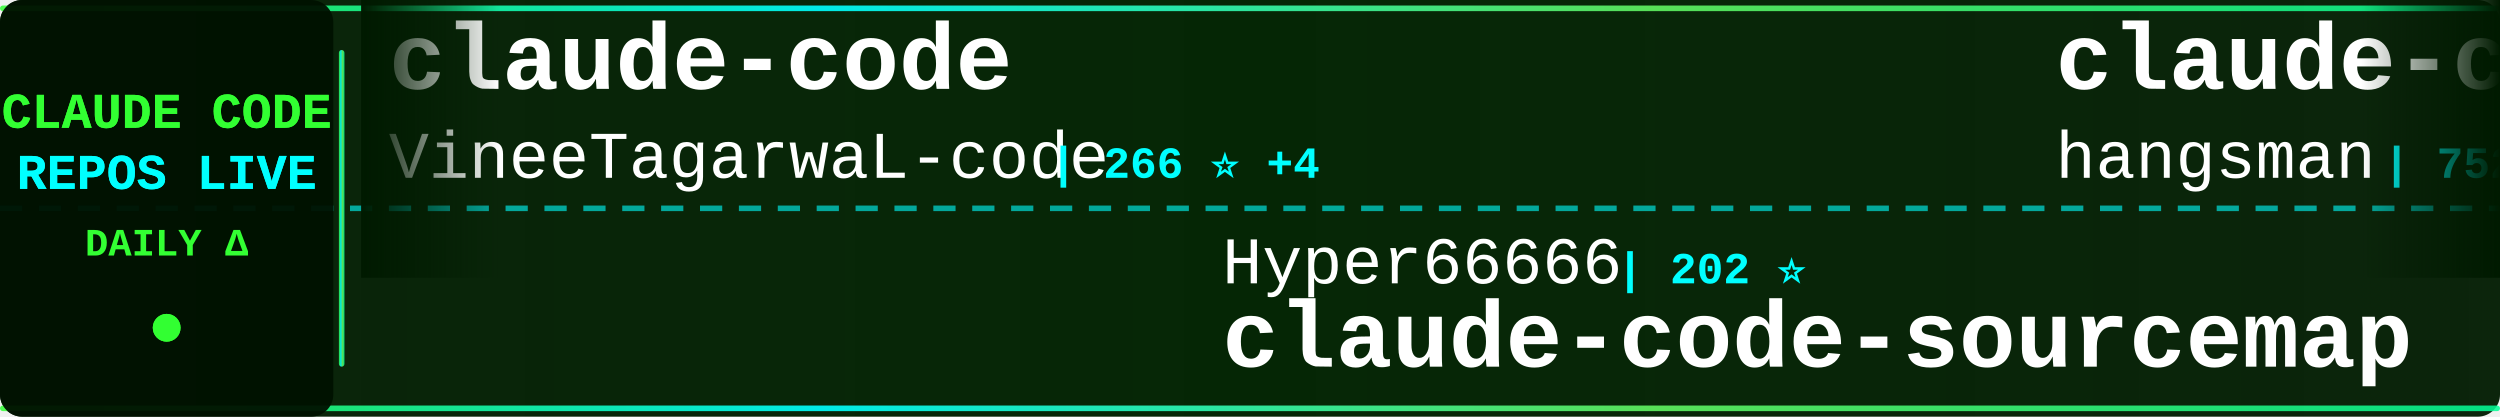
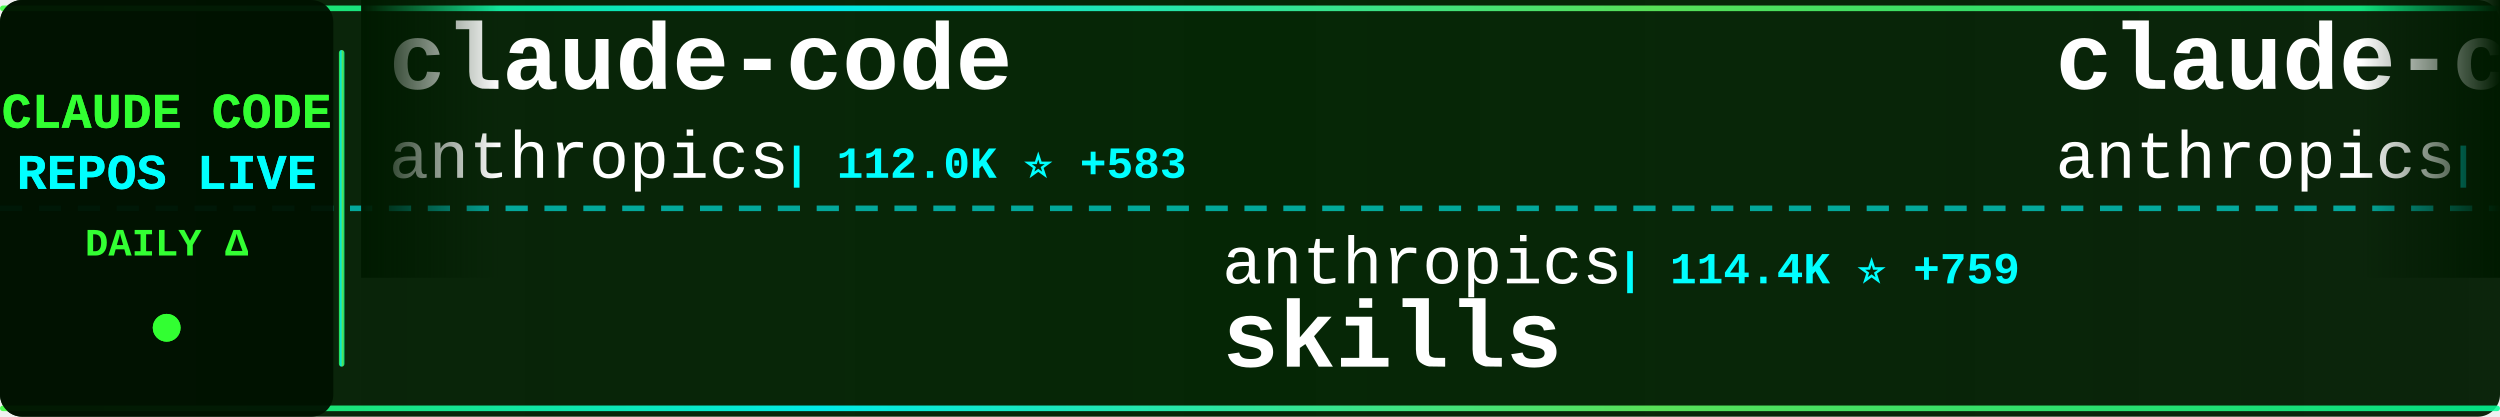
<svg xmlns="http://www.w3.org/2000/svg" width="900" height="150">
  <defs>
    <linearGradient id="tickerBg" x1="0%" y1="0%" x2="100%" y2="0%">
      <stop offset="0%" style="stop-color:#001a00;stop-opacity:0.95" />
      <stop offset="50%" style="stop-color:#002200;stop-opacity:0.98" />
      <stop offset="100%" style="stop-color:#001a00;stop-opacity:0.95" />
    </linearGradient>
    <linearGradient id="borderGrad" x1="0%" y1="0%" x2="100%" y2="0%">
      <stop offset="0%" style="stop-color:#33ff33;stop-opacity:0.85">
        <animate attributeName="stop-opacity" values="0.85;1;0.85" dur="2s" repeatCount="indefinite" />
      </stop>
      <stop offset="33%" style="stop-color:#00ffff;stop-opacity:0.9">
        <animate attributeName="stop-opacity" values="0.9;1;0.9" dur="2.2s" repeatCount="indefinite" />
      </stop>
      <stop offset="66%" style="stop-color:#66ff66;stop-opacity:0.85">
        <animate attributeName="stop-opacity" values="0.85;1;0.85" dur="1.8s" repeatCount="indefinite" />
      </stop>
      <stop offset="100%" style="stop-color:#00ff99;stop-opacity:0.85">
        <animate attributeName="stop-opacity" values="0.85;1;0.85" dur="2s" repeatCount="indefinite" />
      </stop>
    </linearGradient>
    <filter id="textGlow">
      <feGaussianBlur stdDeviation="0.1" result="coloredBlur" />
      <feMerge>
        <feMergeNode in="coloredBlur" />
        <feMergeNode in="SourceGraphic" />
      </feMerge>
    </filter>
    <filter id="metricGlow">
      <feGaussianBlur stdDeviation="0.2" result="coloredBlur" />
      <feMerge>
        <feMergeNode in="coloredBlur" />
        <feMergeNode in="SourceGraphic" />
      </feMerge>
    </filter>
    <linearGradient id="leftFade" x1="0%" y1="0%" x2="100%" y2="0%">
      <stop offset="0%" style="stop-color:#001a00;stop-opacity:1" />
      <stop offset="100%" style="stop-color:#001a00;stop-opacity:0" />
    </linearGradient>
    <linearGradient id="rightFade" x1="0%" y1="0%" x2="100%" y2="0%">
      <stop offset="0%" style="stop-color:#001a00;stop-opacity:0" />
      <stop offset="100%" style="stop-color:#001a00;stop-opacity:1" />
    </linearGradient>
  </defs>
  <rect width="900" height="150" fill="url(#tickerBg)" rx="8" />
  <rect x="0" y="2" width="900" height="2" fill="url(#borderGrad)" rx="1" />
  <rect x="0" y="146" width="900" height="2" fill="url(#borderGrad)" rx="1" />
  <line x1="0" y1="75" x2="900" y2="75" stroke="#00ffff" stroke-width="2" stroke-dasharray="8 6" opacity="0.6" />
  <rect x="0" y="0" width="120" height="150" fill="#001100" opacity="0.95" rx="8" />
  <text x="60" y="46" font-family="'Courier New', monospace" font-size="18" font-weight="bold" fill="#33ff33" text-anchor="middle" filter="url(#textGlow)">
    CLAUDE CODE
  </text>
  <text x="60" y="68" font-family="'Courier New', monospace" font-size="18" font-weight="bold" fill="#00ffff" text-anchor="middle" filter="url(#textGlow)">
    REPOS LIVE
  </text>
  <text x="60" y="92" font-family="'Courier New', monospace" font-size="14" font-weight="bold" fill="#33ff33" text-anchor="middle">
    DAILY Δ
  </text>
  <circle cx="60" cy="118" r="5" fill="#33ff33" filter="url(#metricGlow)">
    <animate attributeName="r" values="4;6;4" dur="1.5s" repeatCount="indefinite" />
    <animate attributeName="opacity" values="0.6;1;0.6" dur="1.5s" repeatCount="indefinite" />
  </circle>
  <rect x="122" y="18" width="2" height="114" fill="url(#borderGrad)" rx="1" />
  <clipPath id="tickerClip">
    <rect x="130" y="0" width="770" height="150" />
  </clipPath>
  <g clip-path="url(#tickerClip)">
    <g id="tickerItems">
      <animateTransform attributeName="transform" attributeType="XML" type="translate" from="0 0" to="-3000 0" dur="54s" repeatCount="indefinite" />
      <g transform="translate(0, 0)">
        <text x="140" y="32" font-family="'Courier New', monospace" font-size="34" font-weight="bold" fill="#ffffff">claude-code</text>
-         <text x="140" y="64" font-family="'Courier New', monospace" font-size="24" font-weight="normal" fill="#ffffff" opacity="1.0">VineeTagarwaL-code</text>
-         <text x="378" y="64" font-family="'Courier New', monospace" font-size="16" font-weight="bold" fill="#00ffff"> | 266 ⭐ +4</text>
+         <text x="140" y="64" font-family="'Courier New', monospace" font-size="24" font-weight="normal" fill="#ffffff" opacity="1.0">anthropics</text>
+         <text x="282" y="64" font-family="'Courier New', monospace" font-size="16" font-weight="bold" fill="#00ffff"> | 112.0K ⭐ +583</text>
      </g>
      <g transform="translate(300, 0)">
-         <text x="140" y="102" font-family="'Courier New', monospace" font-size="24" font-weight="normal" fill="#ffffff" opacity="1.0">Hyper66666</text>
-         <text x="282" y="102" font-family="'Courier New', monospace" font-size="16" font-weight="bold" fill="#00ffff"> | 202 ⭐</text>
-         <text x="140" y="132" font-family="'Courier New', monospace" font-size="34" font-weight="bold" fill="#ffffff">claude-code-sourcemap</text>
+         <text x="140" y="102" font-family="'Courier New', monospace" font-size="24" font-weight="normal" fill="#ffffff" opacity="1.0">anthropics</text>
+         <text x="282" y="102" font-family="'Courier New', monospace" font-size="16" font-weight="bold" fill="#00ffff"> | 114.4K ⭐ +759</text>
+         <text x="140" y="132" font-family="'Courier New', monospace" font-size="34" font-weight="bold" fill="#ffffff">skills</text>
      </g>
      <g transform="translate(600, 0)">
-         <text x="140" y="32" font-family="'Courier New', monospace" font-size="34" font-weight="bold" fill="#ffffff">claude-code-source</text>
-         <text x="140" y="64" font-family="'Courier New', monospace" font-size="24" font-weight="normal" fill="#ffffff" opacity="1.0">hangsman</text>
-         <text x="258" y="64" font-family="'Courier New', monospace" font-size="16" font-weight="bold" fill="#00ffff"> | 752 ⭐ +5</text>
+         <text x="140" y="32" font-family="'Courier New', monospace" font-size="34" font-weight="bold" fill="#ffffff">claude-code-action</text>
+         <text x="140" y="64" font-family="'Courier New', monospace" font-size="24" font-weight="normal" fill="#ffffff" opacity="1.0">anthropics</text>
+         <text x="282" y="64" font-family="'Courier New', monospace" font-size="16" font-weight="bold" fill="#00ffff"> | 7.0K ⭐ +29</text>
      </g>
      <g transform="translate(900, 0)">
-         <text x="140" y="102" font-family="'Courier New', monospace" font-size="24" font-weight="normal" fill="#ffffff" opacity="1.0">disler</text>
-         <text x="234" y="102" font-family="'Courier New', monospace" font-size="16" font-weight="bold" fill="#00ffff"> | 3.5K ⭐ +1</text>
-         <text x="140" y="132" font-family="'Courier New', monospace" font-size="34" font-weight="bold" fill="#ffffff">claude-code-hooks-master...</text>
+         <text x="140" y="102" font-family="'Courier New', monospace" font-size="24" font-weight="normal" fill="#ffffff" opacity="1.0">ghuntley</text>
+         <text x="258" y="102" font-family="'Courier New', monospace" font-size="16" font-weight="bold" fill="#00ffff"> | 971 ⭐ +1</text>
+         <text x="140" y="132" font-family="'Courier New', monospace" font-size="34" font-weight="bold" fill="#ffffff">claude-code-source-code-...</text>
      </g>
      <g transform="translate(1200, 0)">
-         <text x="140" y="32" font-family="'Courier New', monospace" font-size="34" font-weight="bold" fill="#ffffff">claude-code-ultimate-gui...</text>
-         <text x="140" y="64" font-family="'Courier New', monospace" font-size="24" font-weight="normal" fill="#ffffff" opacity="1.0">FlorianBruniaux</text>
-         <text x="342" y="64" font-family="'Courier New', monospace" font-size="16" font-weight="bold" fill="#00ffff"> | 3.1K ⭐ +38</text>
+         <text x="140" y="32" font-family="'Courier New', monospace" font-size="34" font-weight="bold" fill="#ffffff">ralph</text>
+         <text x="140" y="64" font-family="'Courier New', monospace" font-size="24" font-weight="normal" fill="#ffffff" opacity="1.0">snarktank</text>
+         <text x="270" y="64" font-family="'Courier New', monospace" font-size="16" font-weight="bold" fill="#00ffff"> | 15.1K ⭐ +236</text>
      </g>
      <g transform="translate(1500, 0)">
-         <text x="140" y="102" font-family="'Courier New', monospace" font-size="24" font-weight="normal" fill="#ffffff" opacity="1.0">musistudio</text>
-         <text x="282" y="102" font-family="'Courier New', monospace" font-size="16" font-weight="bold" fill="#00ffff"> | 31.9K ⭐ +73</text>
-         <text x="140" y="132" font-family="'Courier New', monospace" font-size="34" font-weight="bold" fill="#ffffff">claude-code-router</text>
+         <text x="140" y="102" font-family="'Courier New', monospace" font-size="24" font-weight="normal" fill="#ffffff" opacity="1.0">RichardAtCT</text>
+         <text x="294" y="102" font-family="'Courier New', monospace" font-size="16" font-weight="bold" fill="#00ffff"> | 2.4K ⭐ +5</text>
+         <text x="140" y="132" font-family="'Courier New', monospace" font-size="34" font-weight="bold" fill="#ffffff">claude-code-telegram</text>
      </g>
      <g transform="translate(1800, 0)">
-         <text x="140" y="32" font-family="'Courier New', monospace" font-size="34" font-weight="bold" fill="#ffffff">ralph</text>
-         <text x="140" y="64" font-family="'Courier New', monospace" font-size="24" font-weight="normal" fill="#ffffff" opacity="1.0">snarktank</text>
-         <text x="270" y="64" font-family="'Courier New', monospace" font-size="16" font-weight="bold" fill="#00ffff"> | 15.0K ⭐ +270</text>
+         <text x="140" y="32" font-family="'Courier New', monospace" font-size="34" font-weight="bold" fill="#ffffff">claude-code-analysis</text>
+         <text x="140" y="64" font-family="'Courier New', monospace" font-size="24" font-weight="normal" fill="#ffffff" opacity="1.0">liuup</text>
+         <text x="222" y="64" font-family="'Courier New', monospace" font-size="16" font-weight="bold" fill="#00ffff"> | 1.3K ⭐ +92</text>
      </g>
      <g transform="translate(2100, 0)">
-         <text x="140" y="102" font-family="'Courier New', monospace" font-size="24" font-weight="normal" fill="#ffffff" opacity="1.0">lowcortisolprogrammer</text>
-         <text x="414" y="102" font-family="'Courier New', monospace" font-size="16" font-weight="bold" fill="#00ffff"> | 170 ⭐</text>
-         <text x="140" y="132" font-family="'Courier New', monospace" font-size="34" font-weight="bold" fill="#ffffff">claude-code</text>
+         <text x="140" y="102" font-family="'Courier New', monospace" font-size="24" font-weight="normal" fill="#ffffff" opacity="1.0">carlvellotti</text>
+         <text x="306" y="102" font-family="'Courier New', monospace" font-size="16" font-weight="bold" fill="#00ffff"> | 1.8K ⭐ +18</text>
+         <text x="140" y="132" font-family="'Courier New', monospace" font-size="34" font-weight="bold" fill="#ffffff">claude-code-pm-course</text>
      </g>
      <g transform="translate(2400, 0)">
-         <text x="140" y="32" font-family="'Courier New', monospace" font-size="34" font-weight="bold" fill="#ffffff">claude-code-webui</text>
-         <text x="140" y="64" font-family="'Courier New', monospace" font-size="24" font-weight="normal" fill="#ffffff" opacity="1.0">sugyan</text>
-         <text x="234" y="64" font-family="'Courier New', monospace" font-size="16" font-weight="bold" fill="#00ffff"> | 1.0K ⭐ +1</text>
+         <text x="140" y="32" font-family="'Courier New', monospace" font-size="34" font-weight="bold" fill="#ffffff">claude_code_src</text>
+         <text x="140" y="64" font-family="'Courier New', monospace" font-size="24" font-weight="normal" fill="#ffffff" opacity="1.0">ponponon</text>
+         <text x="258" y="64" font-family="'Courier New', monospace" font-size="16" font-weight="bold" fill="#00ffff"> | 2.1K ⭐ +11</text>
      </g>
      <g transform="translate(2700, 0)">
-         <text x="140" y="102" font-family="'Courier New', monospace" font-size="24" font-weight="normal" fill="#ffffff" opacity="1.0">Alishahryar1</text>
-         <text x="306" y="102" font-family="'Courier New', monospace" font-size="16" font-weight="bold" fill="#00ffff"> | 1.8K ⭐ +17</text>
-         <text x="140" y="132" font-family="'Courier New', monospace" font-size="34" font-weight="bold" fill="#ffffff">free-claude-code</text>
+         <text x="140" y="102" font-family="'Courier New', monospace" font-size="24" font-weight="normal" fill="#ffffff" opacity="1.0">chiragjoshi12</text>
+         <text x="318" y="102" font-family="'Courier New', monospace" font-size="16" font-weight="bold" fill="#00ffff"> | 182 ⭐</text>
+         <text x="140" y="132" font-family="'Courier New', monospace" font-size="34" font-weight="bold" fill="#ffffff">claude-code</text>
      </g>
      <g transform="translate(3000, 0)">
        <text x="140" y="32" font-family="'Courier New', monospace" font-size="34" font-weight="bold" fill="#ffffff">claude-code</text>
-         <text x="140" y="64" font-family="'Courier New', monospace" font-size="24" font-weight="normal" fill="#ffffff" opacity="1.0">VineeTagarwaL-code</text>
-         <text x="378" y="64" font-family="'Courier New', monospace" font-size="16" font-weight="bold" fill="#00ffff"> | 266 ⭐ +4</text>
+         <text x="140" y="64" font-family="'Courier New', monospace" font-size="24" font-weight="normal" fill="#ffffff" opacity="1.0">anthropics</text>
+         <text x="282" y="64" font-family="'Courier New', monospace" font-size="16" font-weight="bold" fill="#00ffff"> | 112.0K ⭐ +583</text>
      </g>
      <g transform="translate(3300, 0)">
-         <text x="140" y="102" font-family="'Courier New', monospace" font-size="24" font-weight="normal" fill="#ffffff" opacity="1.0">Hyper66666</text>
-         <text x="282" y="102" font-family="'Courier New', monospace" font-size="16" font-weight="bold" fill="#00ffff"> | 202 ⭐</text>
-         <text x="140" y="132" font-family="'Courier New', monospace" font-size="34" font-weight="bold" fill="#ffffff">claude-code-sourcemap</text>
+         <text x="140" y="102" font-family="'Courier New', monospace" font-size="24" font-weight="normal" fill="#ffffff" opacity="1.0">anthropics</text>
+         <text x="282" y="102" font-family="'Courier New', monospace" font-size="16" font-weight="bold" fill="#00ffff"> | 114.4K ⭐ +759</text>
+         <text x="140" y="132" font-family="'Courier New', monospace" font-size="34" font-weight="bold" fill="#ffffff">skills</text>
      </g>
      <g transform="translate(3600, 0)">
-         <text x="140" y="32" font-family="'Courier New', monospace" font-size="34" font-weight="bold" fill="#ffffff">claude-code-source</text>
-         <text x="140" y="64" font-family="'Courier New', monospace" font-size="24" font-weight="normal" fill="#ffffff" opacity="1.0">hangsman</text>
-         <text x="258" y="64" font-family="'Courier New', monospace" font-size="16" font-weight="bold" fill="#00ffff"> | 752 ⭐ +5</text>
+         <text x="140" y="32" font-family="'Courier New', monospace" font-size="34" font-weight="bold" fill="#ffffff">claude-code-action</text>
+         <text x="140" y="64" font-family="'Courier New', monospace" font-size="24" font-weight="normal" fill="#ffffff" opacity="1.0">anthropics</text>
+         <text x="282" y="64" font-family="'Courier New', monospace" font-size="16" font-weight="bold" fill="#00ffff"> | 7.0K ⭐ +29</text>
      </g>
      <g transform="translate(3900, 0)">
-         <text x="140" y="102" font-family="'Courier New', monospace" font-size="24" font-weight="normal" fill="#ffffff" opacity="1.0">disler</text>
-         <text x="234" y="102" font-family="'Courier New', monospace" font-size="16" font-weight="bold" fill="#00ffff"> | 3.5K ⭐ +1</text>
-         <text x="140" y="132" font-family="'Courier New', monospace" font-size="34" font-weight="bold" fill="#ffffff">claude-code-hooks-master...</text>
+         <text x="140" y="102" font-family="'Courier New', monospace" font-size="24" font-weight="normal" fill="#ffffff" opacity="1.0">ghuntley</text>
+         <text x="258" y="102" font-family="'Courier New', monospace" font-size="16" font-weight="bold" fill="#00ffff"> | 971 ⭐ +1</text>
+         <text x="140" y="132" font-family="'Courier New', monospace" font-size="34" font-weight="bold" fill="#ffffff">claude-code-source-code-...</text>
      </g>
    </g>
  </g>
  <rect x="130" y="0" width="50" height="100" fill="url(#leftFade)" />
  <rect x="850" y="0" width="50" height="100" fill="url(#rightFade)" />
</svg>
